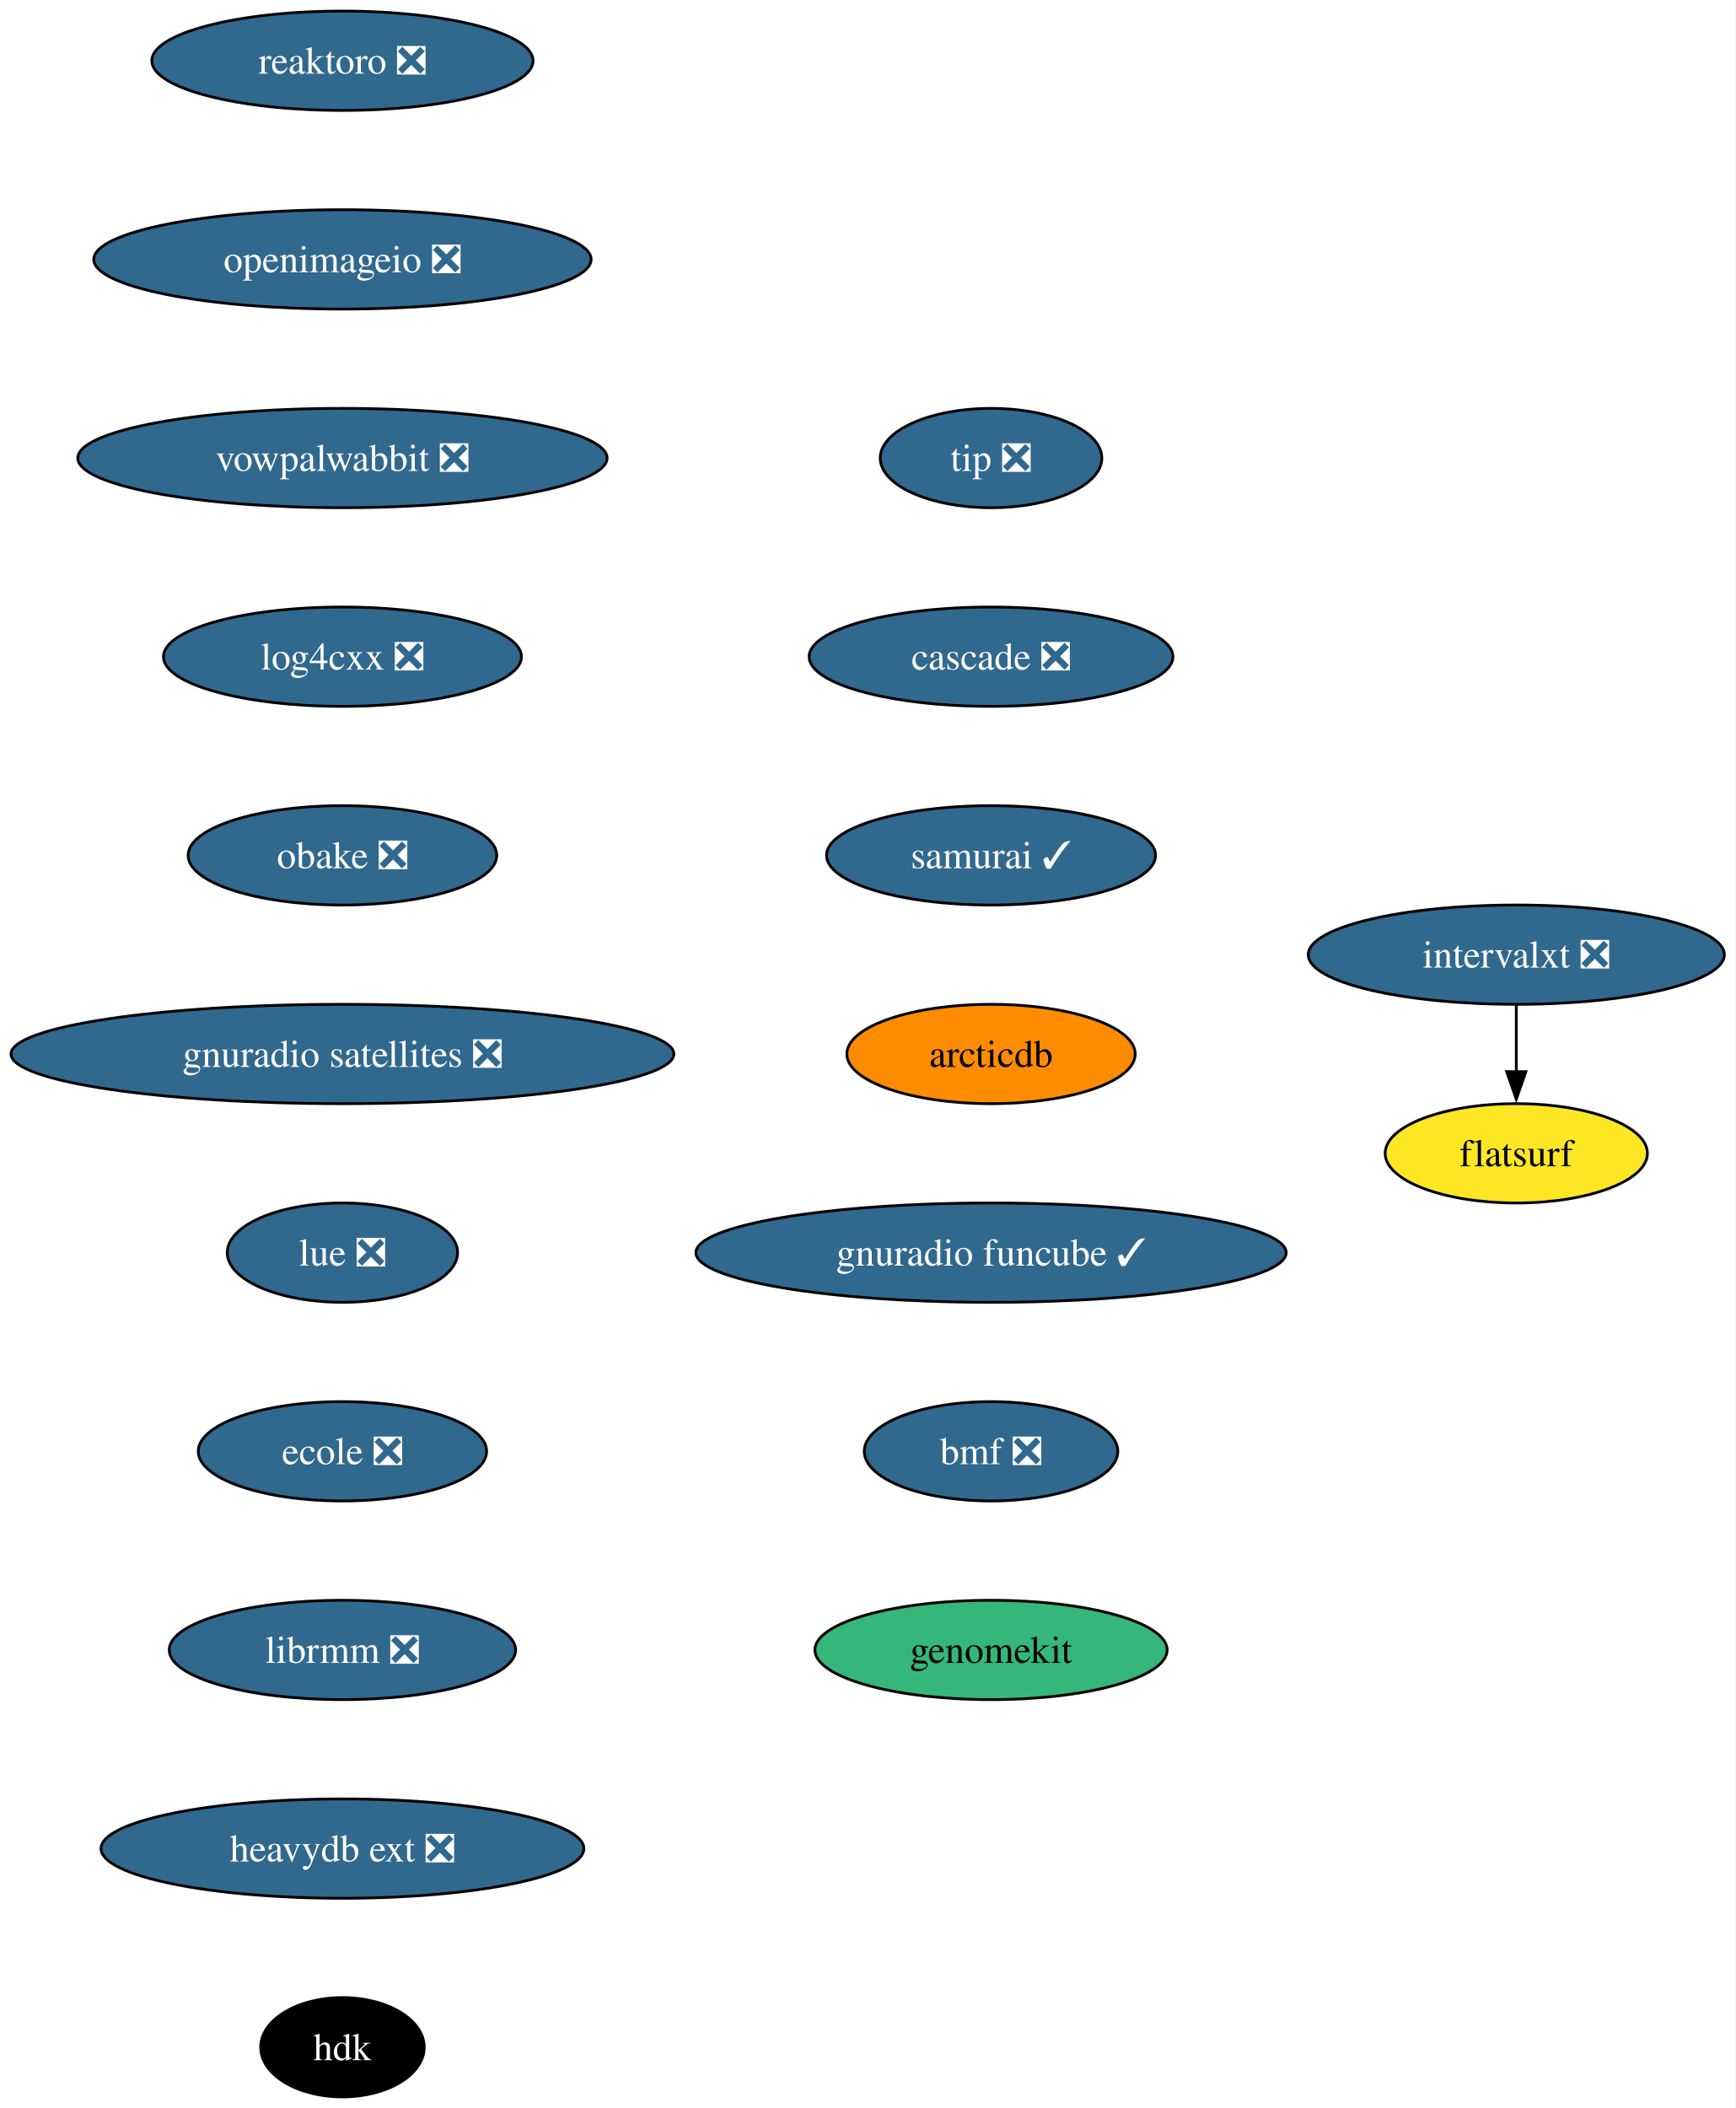
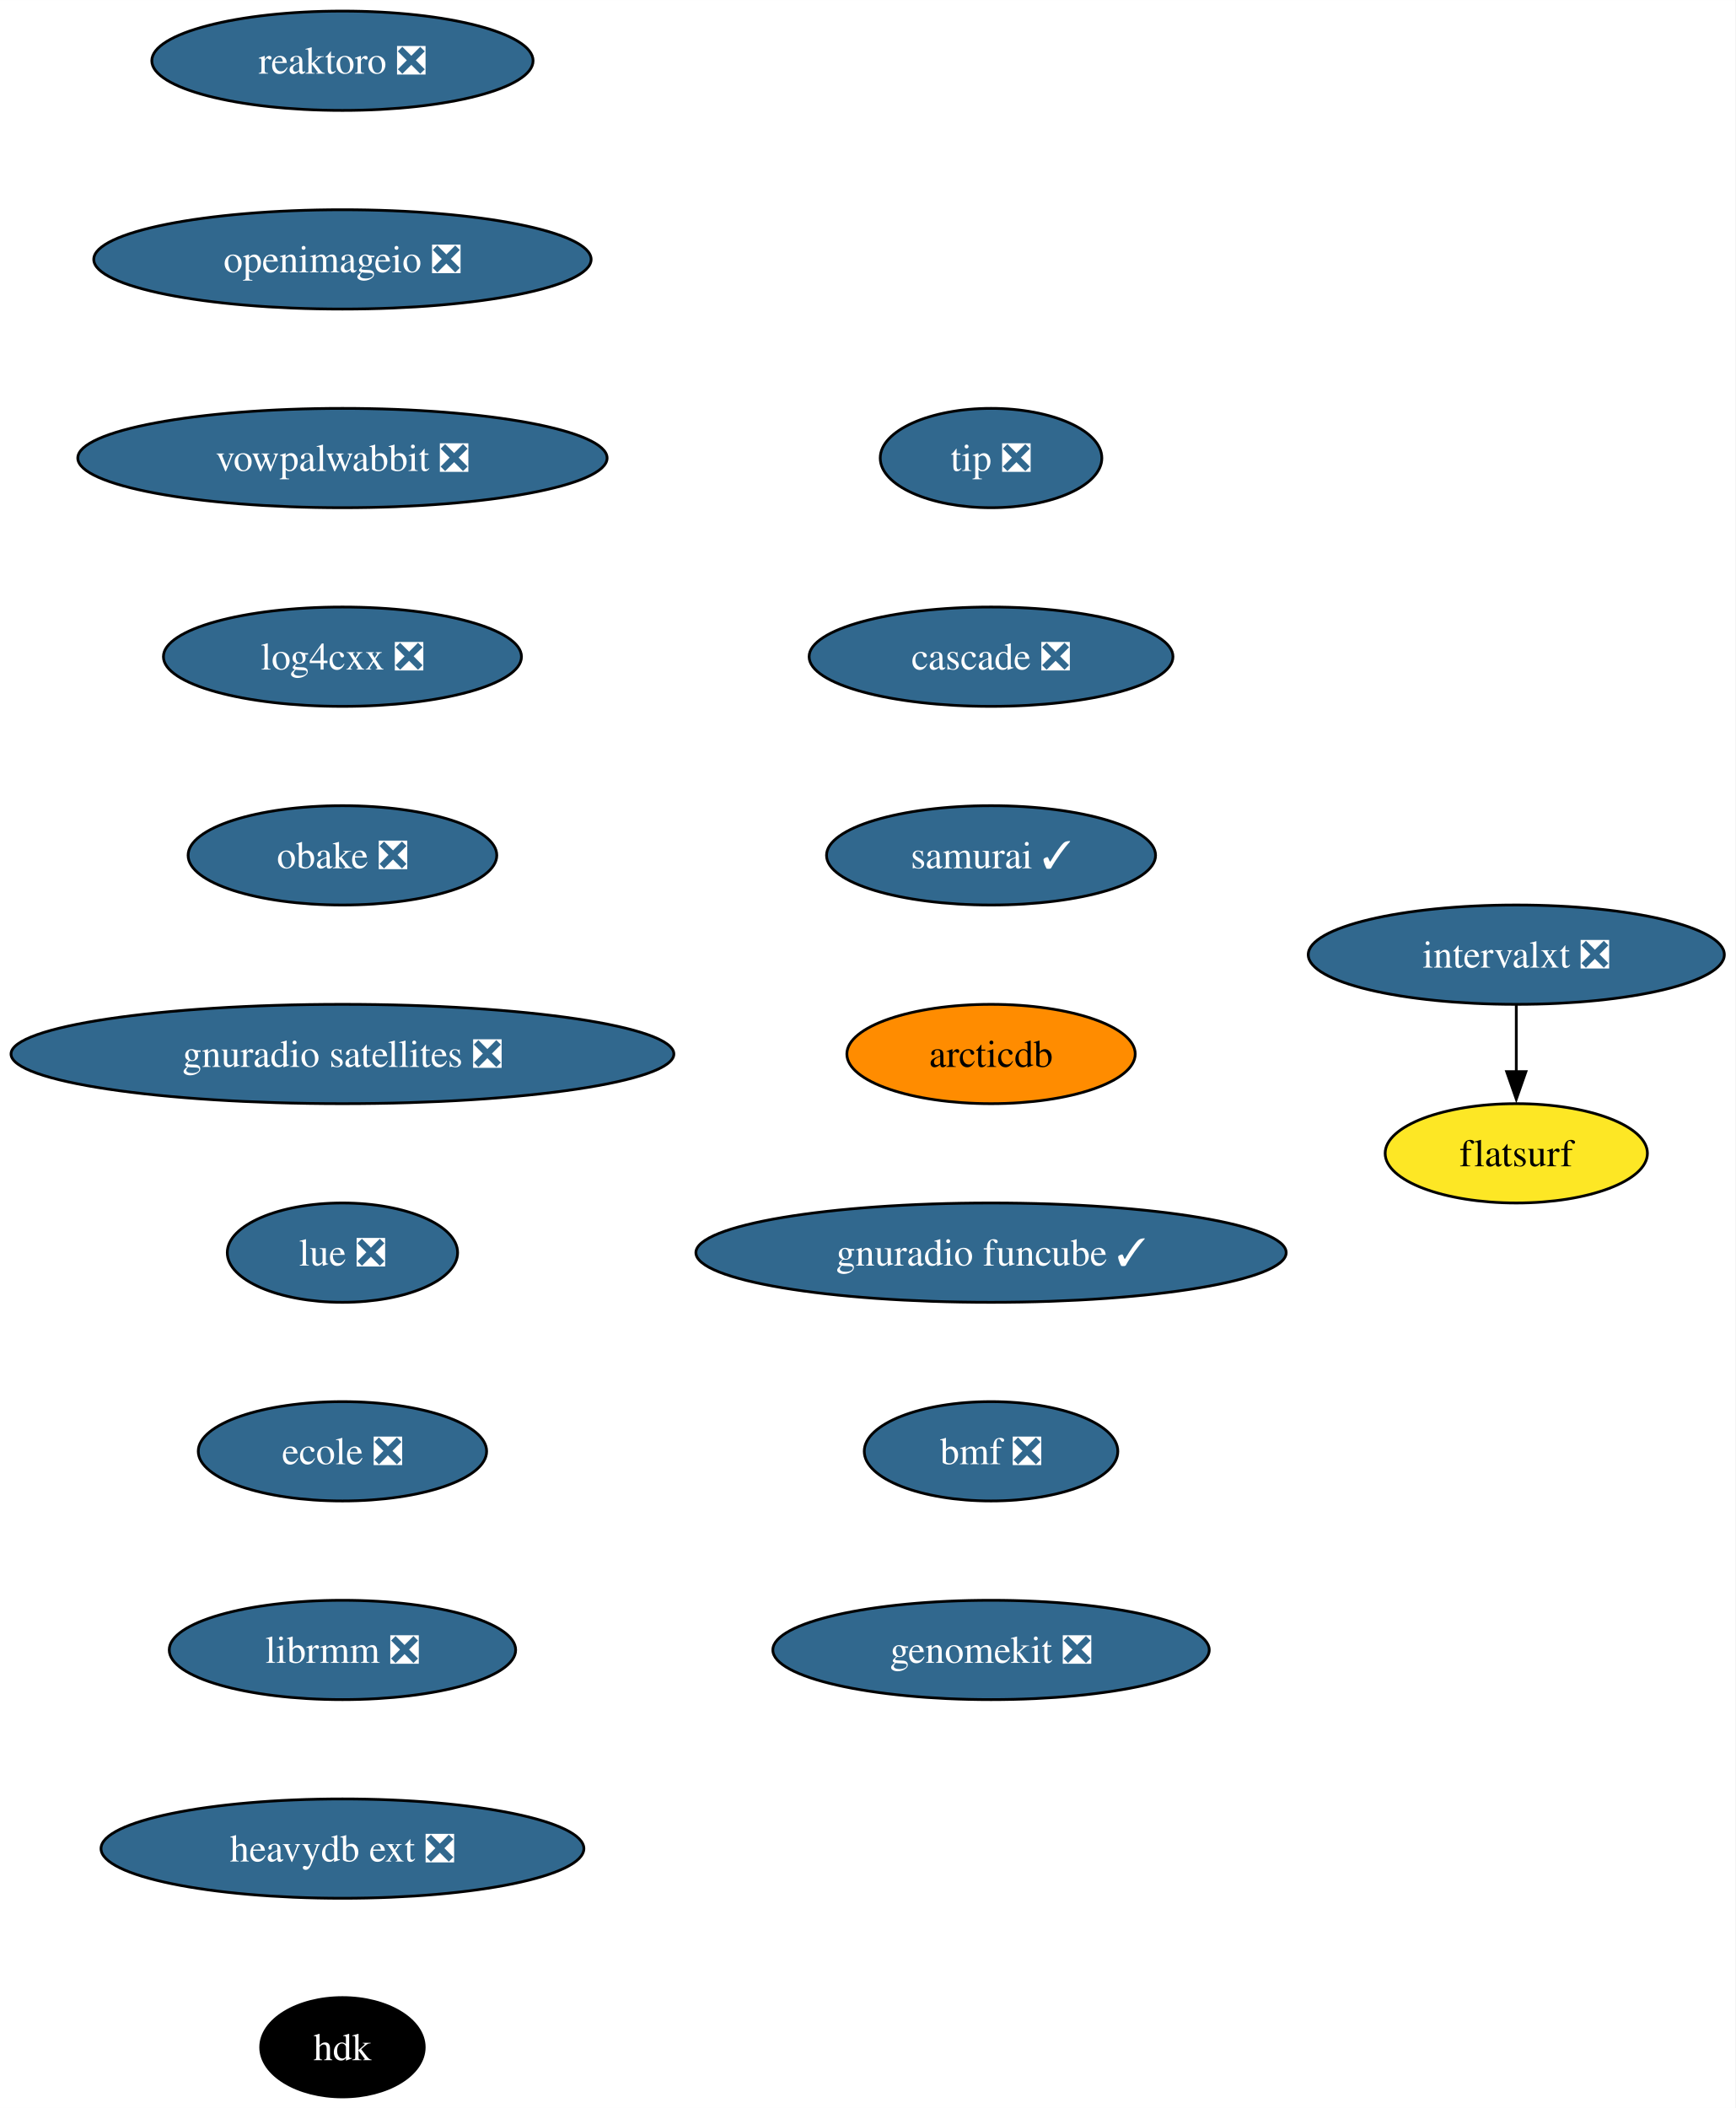
<svg xmlns="http://www.w3.org/2000/svg" xmlns:xlink="http://www.w3.org/1999/xlink" width="629pt" height="764pt" viewBox="0.00 0.00 629.03 764.00">
  <g id="graph0" class="graph" transform="scale(1 1) rotate(0) translate(4 760)">
    <polygon fill="white" stroke="none" points="-4,4 -4,-760 625.03,-760 625.03,4 -4,4" />
    <g id="node1" class="node">
      <g id="a_node1">
        <a xlink:href="https://github.com/conda-forge/reaktoro-feedstock/pull/111" xlink:title="reaktoro ❎">
          <ellipse fill="#31688e" stroke="black" cx="120.13" cy="-738" rx="69.1" ry="18" />
          <text text-anchor="middle" x="120.13" y="-733.33" font-family="Times,serif" font-size="14.00" fill="white">reaktoro ❎</text>
        </a>
      </g>
    </g>
    <g id="node2" class="node">
      <g id="a_node2">
        <a xlink:href="https://github.com/conda-forge/openimageio-feedstock/pull/107" xlink:title="openimageio ❎">
          <ellipse fill="#31688e" stroke="black" cx="120.13" cy="-666" rx="90.14" ry="18" />
          <text text-anchor="middle" x="120.13" y="-661.33" font-family="Times,serif" font-size="14.00" fill="white">openimageio ❎</text>
        </a>
      </g>
    </g>
    <g id="node3" class="node">
      <g id="a_node3">
        <a xlink:href="https://github.com/conda-forge/vowpalwabbit-feedstock/pull/83" xlink:title="vowpalwabbit ❎">
          <ellipse fill="#31688e" stroke="black" cx="120.13" cy="-594" rx="95.93" ry="18" />
          <text text-anchor="middle" x="120.13" y="-589.33" font-family="Times,serif" font-size="14.00" fill="white">vowpalwabbit ❎</text>
        </a>
      </g>
    </g>
    <g id="node4" class="node">
      <g id="a_node4">
        <a xlink:href="https://github.com/conda-forge/log4cxx-feedstock/pull/25" xlink:title="log4cxx ❎">
          <ellipse fill="#31688e" stroke="black" cx="120.13" cy="-522" rx="64.89" ry="18" />
          <text text-anchor="middle" x="120.13" y="-517.33" font-family="Times,serif" font-size="14.00" fill="white">log4cxx ❎</text>
        </a>
      </g>
    </g>
    <g id="node5" class="node">
      <g id="a_node5">
        <a xlink:href="https://github.com/conda-forge/obake-feedstock/pull/47" xlink:title="obake ❎">
          <ellipse fill="#31688e" stroke="black" cx="120.13" cy="-450" rx="55.94" ry="18" />
          <text text-anchor="middle" x="120.13" y="-445.32" font-family="Times,serif" font-size="14.00" fill="white">obake ❎</text>
        </a>
      </g>
    </g>
    <g id="node6" class="node">
      <g id="a_node6">
        <a xlink:href="https://github.com/conda-forge/gnuradio-satellites-feedstock/pull/140" xlink:title="gnuradio satellites ❎">
          <ellipse fill="#31688e" stroke="black" cx="120.13" cy="-378" rx="120.13" ry="18" />
          <text text-anchor="middle" x="120.13" y="-373.32" font-family="Times,serif" font-size="14.00" fill="white">gnuradio satellites ❎</text>
        </a>
      </g>
    </g>
    <g id="node7" class="node">
      <g id="a_node7">
        <a xlink:href="https://github.com/conda-forge/lue-feedstock/pull/51" xlink:title="lue ❎">
          <ellipse fill="#31688e" stroke="black" cx="120.13" cy="-306" rx="41.74" ry="18" />
          <text text-anchor="middle" x="120.13" y="-301.32" font-family="Times,serif" font-size="14.00" fill="white">lue ❎</text>
        </a>
      </g>
    </g>
    <g id="node8" class="node">
      <g id="a_node8">
        <a xlink:href="https://github.com/conda-forge/ecole-feedstock/pull/42" xlink:title="ecole ❎">
          <ellipse fill="#31688e" stroke="black" cx="120.13" cy="-234" rx="52.26" ry="18" />
          <text text-anchor="middle" x="120.13" y="-229.32" font-family="Times,serif" font-size="14.00" fill="white">ecole ❎</text>
        </a>
      </g>
    </g>
    <g id="node9" class="node">
      <g id="a_node9">
        <a xlink:href="https://github.com/conda-forge/librmm-feedstock/pull/69" xlink:title="librmm ❎">
          <ellipse fill="#31688e" stroke="black" cx="120.13" cy="-162" rx="62.78" ry="18" />
          <text text-anchor="middle" x="120.13" y="-157.32" font-family="Times,serif" font-size="14.00" fill="white">librmm ❎</text>
        </a>
      </g>
    </g>
    <g id="node10" class="node">
      <g id="a_node10">
        <a xlink:href="https://github.com/conda-forge/heavydb-ext-feedstock/pull/75" xlink:title="heavydb ext ❎">
          <ellipse fill="#31688e" stroke="black" cx="120.13" cy="-90" rx="87.51" ry="18" />
          <text text-anchor="middle" x="120.13" y="-85.33" font-family="Times,serif" font-size="14.00" fill="white">heavydb ext ❎</text>
        </a>
      </g>
    </g>
    <g id="node13" class="node">
      <g id="a_node13">
        <a xlink:href="https://github.com/conda-forge/hdk-feedstock" xlink:title="hdk">
          <ellipse fill="#000000" stroke="black" cx="120.13" cy="-18" rx="29.64" ry="18" />
          <text text-anchor="middle" x="120.13" y="-13.32" font-family="Times,serif" font-size="14.00" fill="white">hdk</text>
        </a>
      </g>
    </g>
    <g id="node11" class="node">
      <g id="a_node11">
        <a xlink:href="https://github.com/conda-forge/intervalxt-feedstock/pull/22" xlink:title="intervalxt ❎">
          <ellipse fill="#31688e" stroke="black" cx="545.62" cy="-414" rx="75.41" ry="18" />
          <text text-anchor="middle" x="545.62" y="-409.32" font-family="Times,serif" font-size="14.00" fill="white">intervalxt ❎</text>
        </a>
      </g>
    </g>
    <g id="node12" class="node">
      <g id="a_node12">
        <a xlink:href="https://github.com/conda-forge/flatsurf-feedstock" xlink:title="flatsurf">
          <ellipse fill="#fde725" stroke="black" cx="545.62" cy="-342" rx="47.53" ry="18" />
          <text text-anchor="middle" x="545.62" y="-337.32" font-family="Times,serif" font-size="14.00">flatsurf</text>
        </a>
      </g>
    </g>
    <g id="edge10" class="edge">
      <path fill="none" stroke="black" d="M545.62,-395.7C545.62,-388.41 545.62,-379.73 545.62,-371.54" />
      <polygon fill="black" stroke="black" points="549.12,-371.62 545.62,-361.62 542.12,-371.62 549.12,-371.62" />
    </g>
    <g id="node14" class="node">
      <g id="a_node14">
        <a xlink:href="https://github.com/conda-forge/tip-feedstock/pull/32" xlink:title="tip ❎">
          <ellipse fill="#31688e" stroke="black" cx="355.23" cy="-594" rx="40.16" ry="18" />
          <text text-anchor="middle" x="355.23" y="-589.33" font-family="Times,serif" font-size="14.00" fill="white">tip ❎</text>
        </a>
      </g>
    </g>
    <g id="node15" class="node">
      <g id="a_node15">
        <a xlink:href="https://github.com/conda-forge/cascade-feedstock/pull/23" xlink:title="cascade ❎">
          <ellipse fill="#31688e" stroke="black" cx="355.23" cy="-522" rx="65.94" ry="18" />
          <text text-anchor="middle" x="355.23" y="-517.33" font-family="Times,serif" font-size="14.00" fill="white">cascade ❎</text>
        </a>
      </g>
    </g>
    <g id="node16" class="node">
      <g id="a_node16">
        <a xlink:href="https://github.com/conda-forge/samurai-feedstock/pull/22" xlink:title="samurai ✓">
          <ellipse fill="#31688e" stroke="black" cx="355.23" cy="-450" rx="59.63" ry="18" />
          <text text-anchor="middle" x="355.23" y="-445.32" font-family="Times,serif" font-size="14.00" fill="white">samurai ✓</text>
        </a>
      </g>
    </g>
    <g id="node17" class="node">
      <g id="a_node17">
        <a xlink:href="https://github.com/conda-forge/arcticdb-feedstock" xlink:title="arcticdb">
          <ellipse fill="#ff8c00" stroke="black" cx="355.23" cy="-378" rx="52.26" ry="18" />
          <text text-anchor="middle" x="355.23" y="-373.32" font-family="Times,serif" font-size="14.00">arcticdb</text>
        </a>
      </g>
    </g>
    <g id="node18" class="node">
      <g id="a_node18">
        <a xlink:href="https://github.com/conda-forge/gnuradio-funcube-feedstock/pull/10" xlink:title="gnuradio funcube ✓">
          <ellipse fill="#31688e" stroke="black" cx="355.23" cy="-306" rx="106.98" ry="18" />
          <text text-anchor="middle" x="355.23" y="-301.32" font-family="Times,serif" font-size="14.00" fill="white">gnuradio funcube ✓</text>
        </a>
      </g>
    </g>
    <g id="node19" class="node">
      <g id="a_node19">
        <a xlink:href="https://github.com/conda-forge/bmf-feedstock/pull/27" xlink:title="bmf ❎">
          <ellipse fill="#31688e" stroke="black" cx="355.23" cy="-234" rx="45.95" ry="18" />
          <text text-anchor="middle" x="355.23" y="-229.32" font-family="Times,serif" font-size="14.00" fill="white">bmf ❎</text>
        </a>
      </g>
    </g>
    <g id="node20" class="node">
      <g id="a_node20">
-         <a xlink:href="https://github.com/conda-forge/genomekit-feedstock" xlink:title="genomekit">
-           <ellipse fill="#35b779" stroke="black" cx="355.23" cy="-162" rx="63.84" ry="18" />
-           <text text-anchor="middle" x="355.23" y="-157.32" font-family="Times,serif" font-size="14.00">genomekit</text>
+         <a xlink:href="https://github.com/conda-forge/genomekit-feedstock/pull/36" xlink:title="genomekit ❎">
+           <ellipse fill="#31688e" stroke="black" cx="355.23" cy="-162" rx="79.09" ry="18" />
+           <text text-anchor="middle" x="355.23" y="-157.32" font-family="Times,serif" font-size="14.00" fill="white">genomekit ❎</text>
        </a>
      </g>
    </g>
  </g>
</svg>
